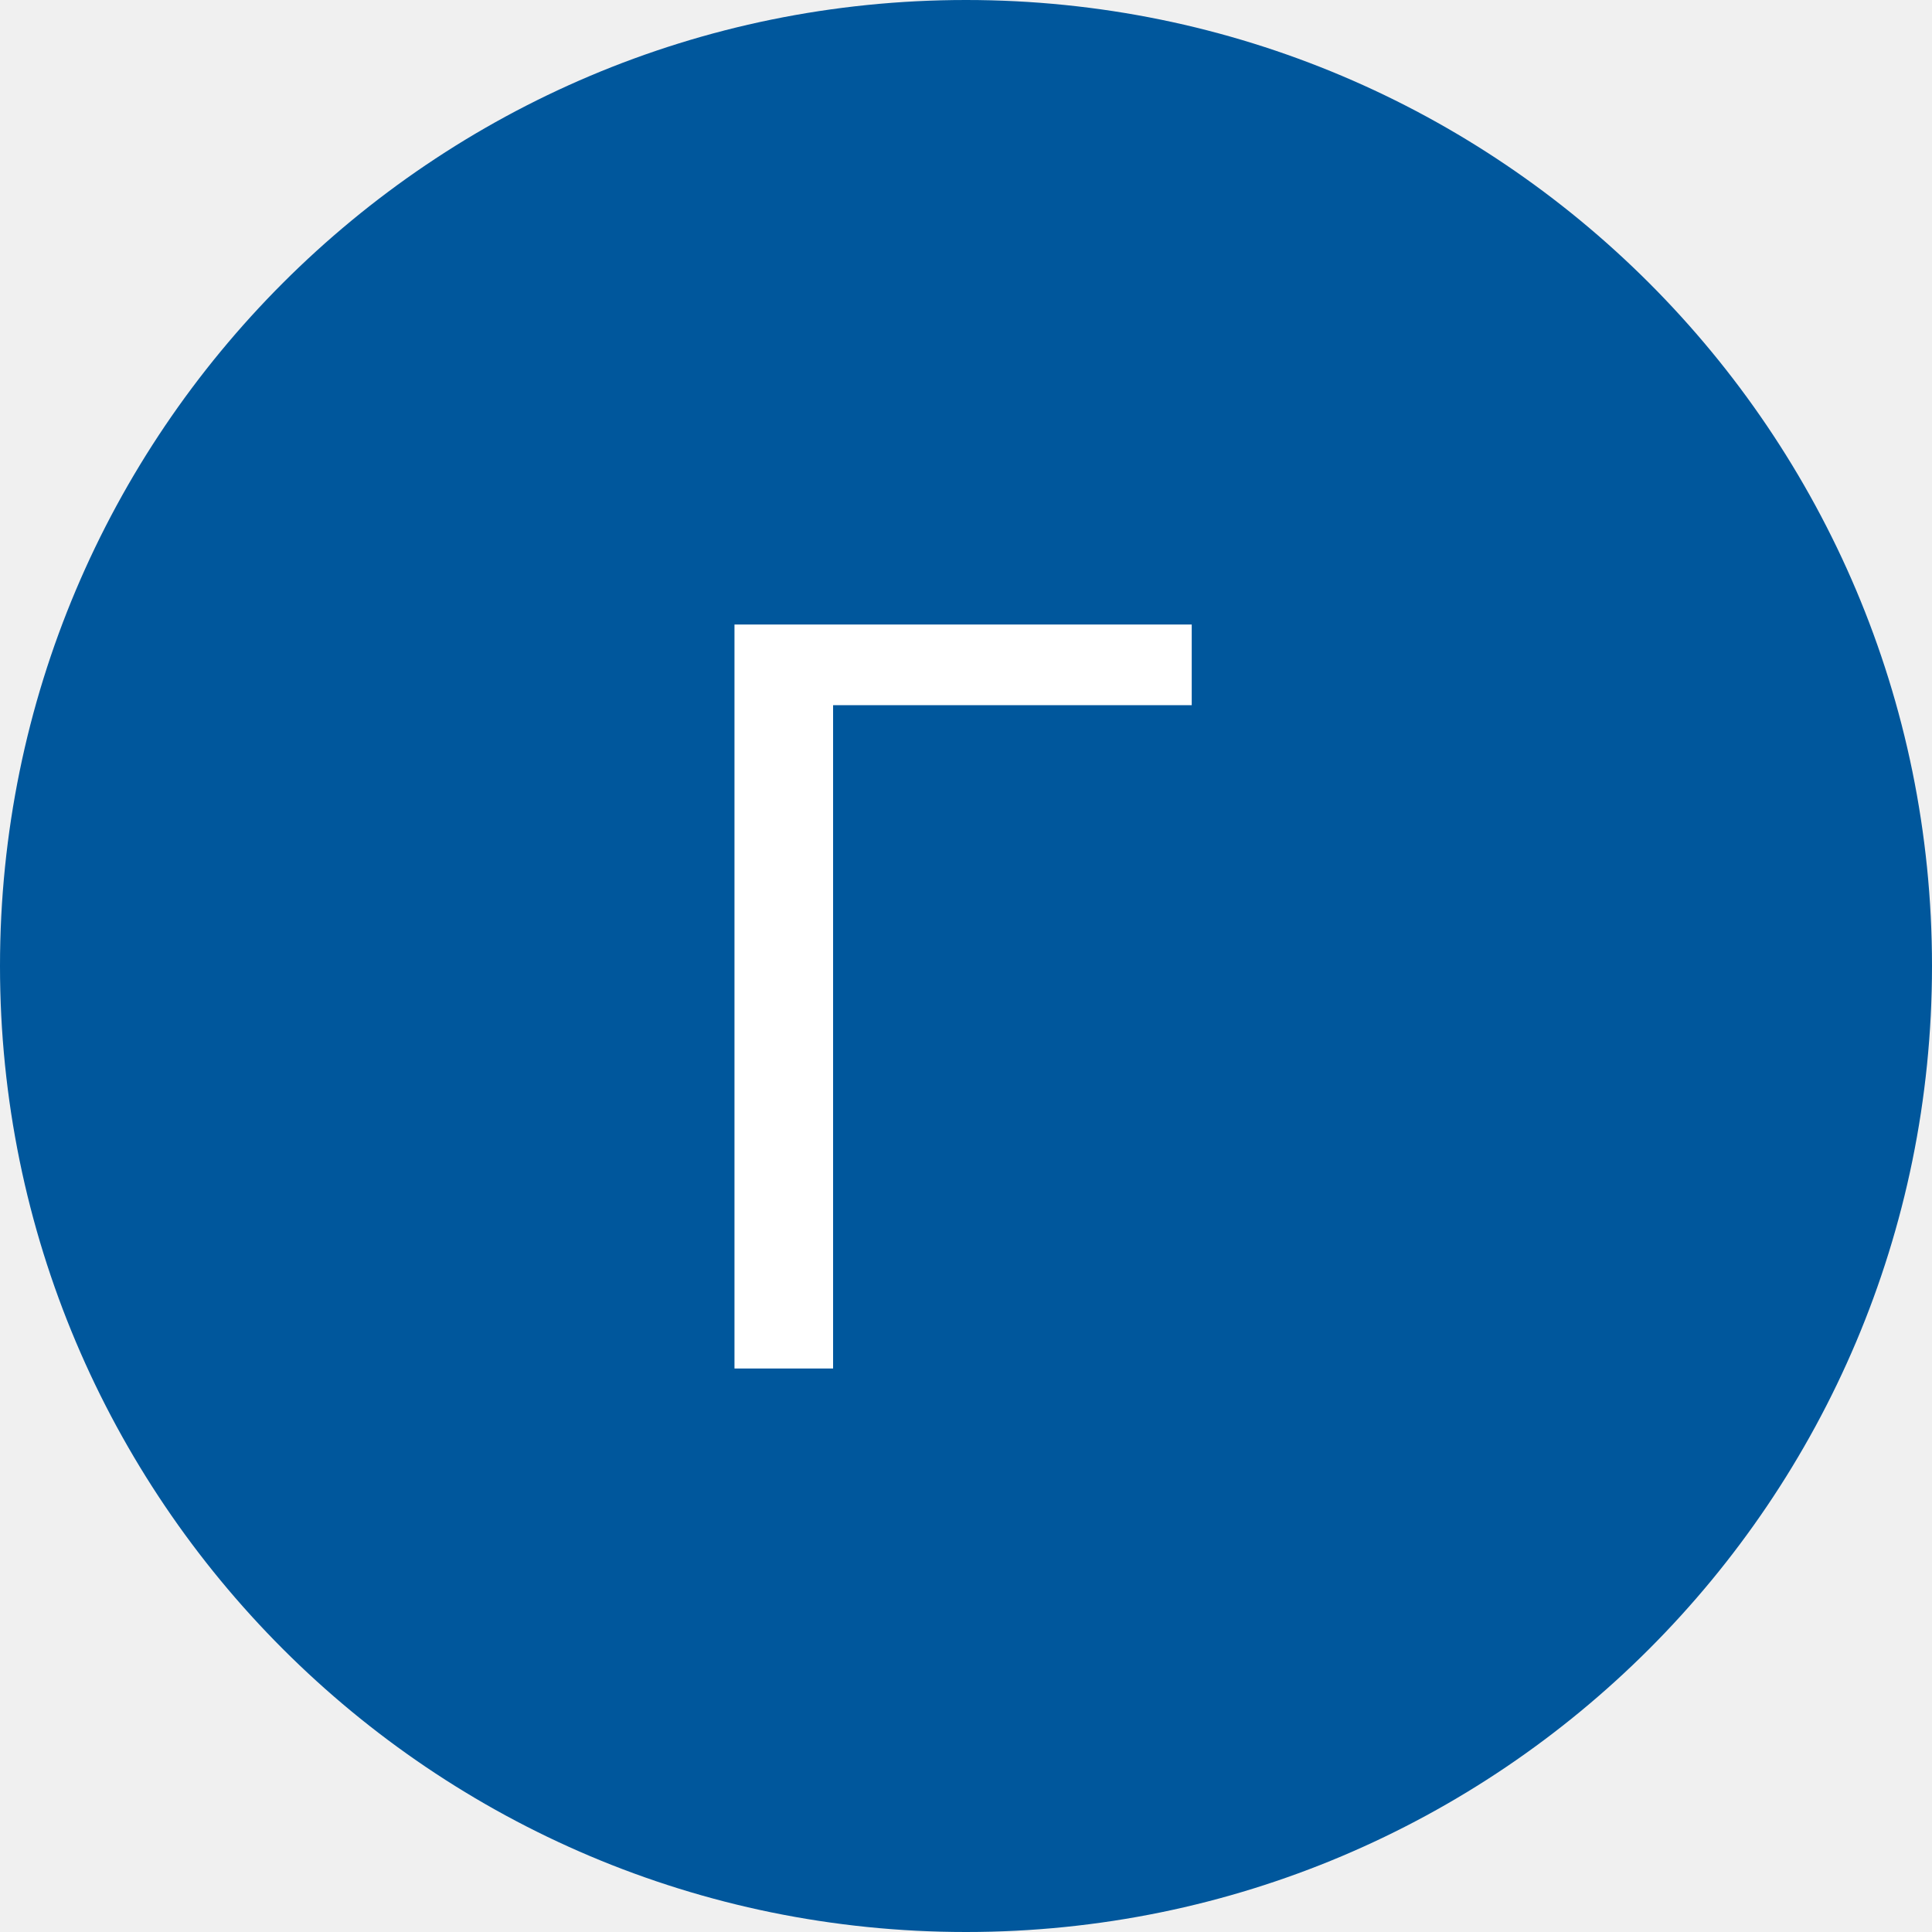
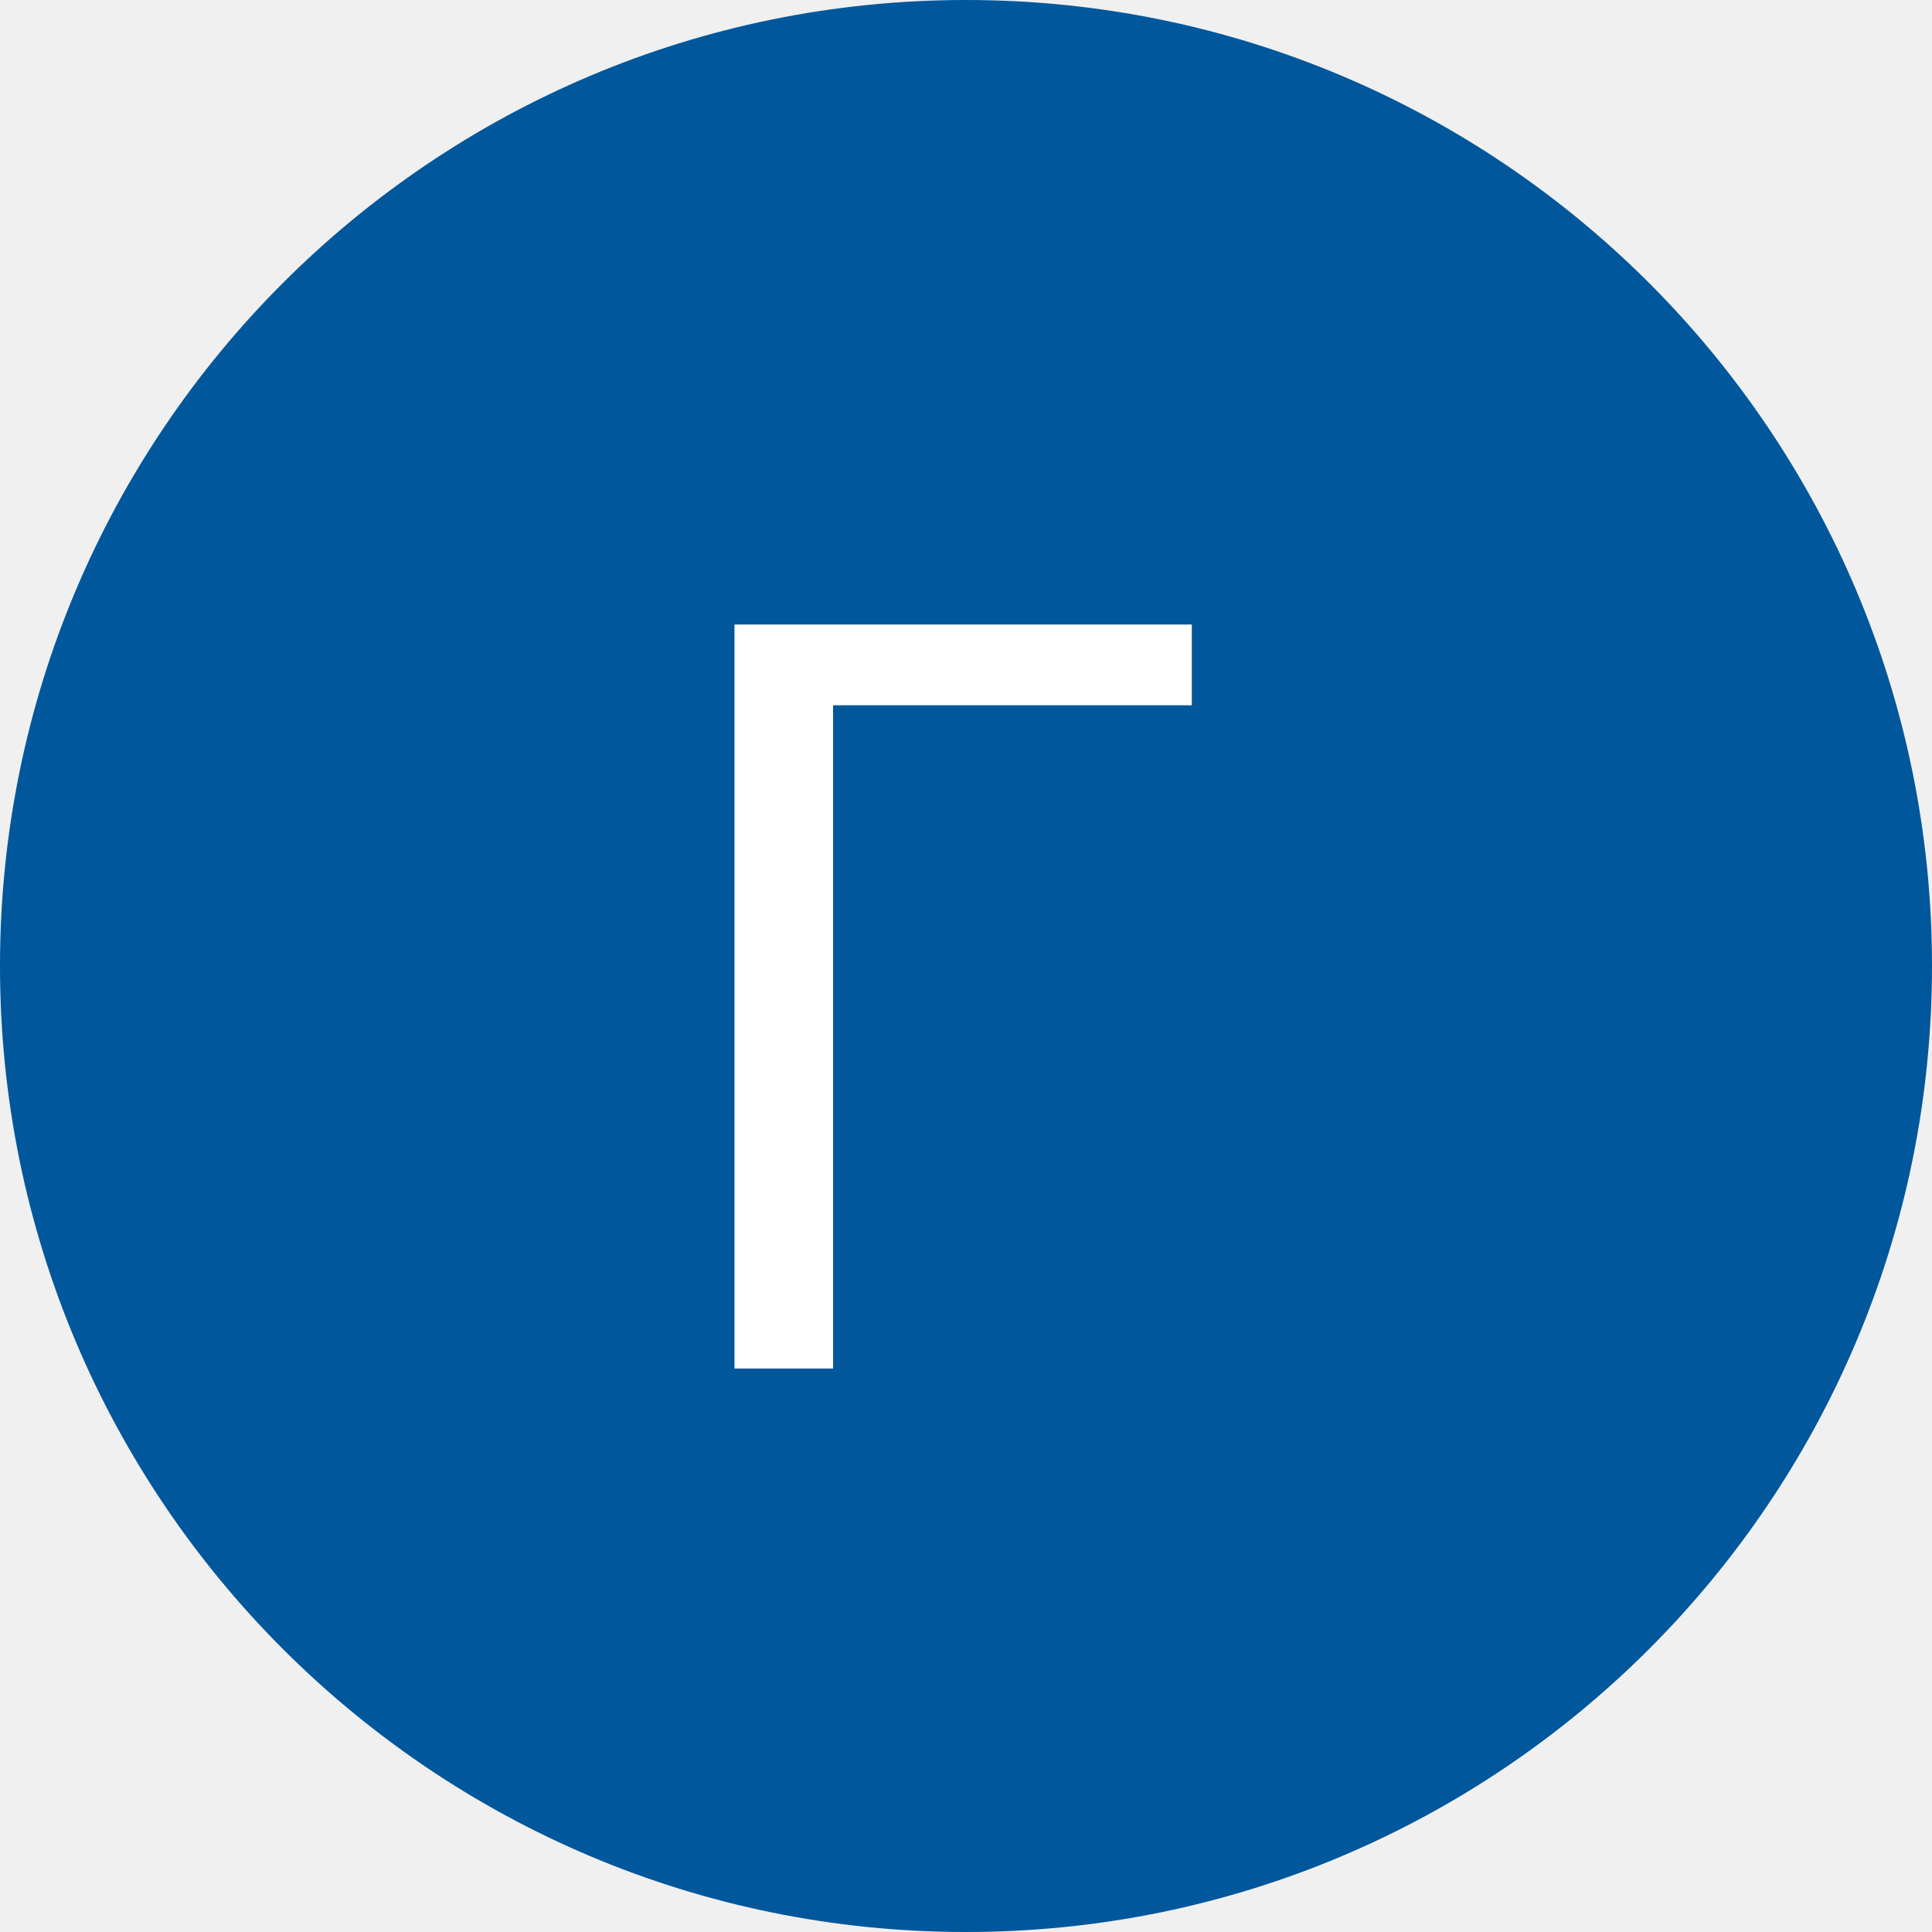
- <svg xmlns="http://www.w3.org/2000/svg" width="24" height="24" fill="none">
+ <svg xmlns="http://www.w3.org/2000/svg" width="24" height="24" viewBox="0 0 24 24" fill="none">
  <circle cx="12" cy="12" r="12" fill="#00579C" />
-   <path d="M14.805 8.76h-4.456V17H9.124V7.758h5.68V8.76z" fill="#fff" />
+   <path d="M14.805 8.761H10.349V17H9.124V7.758H14.805V8.761Z" fill="white" />
</svg>
